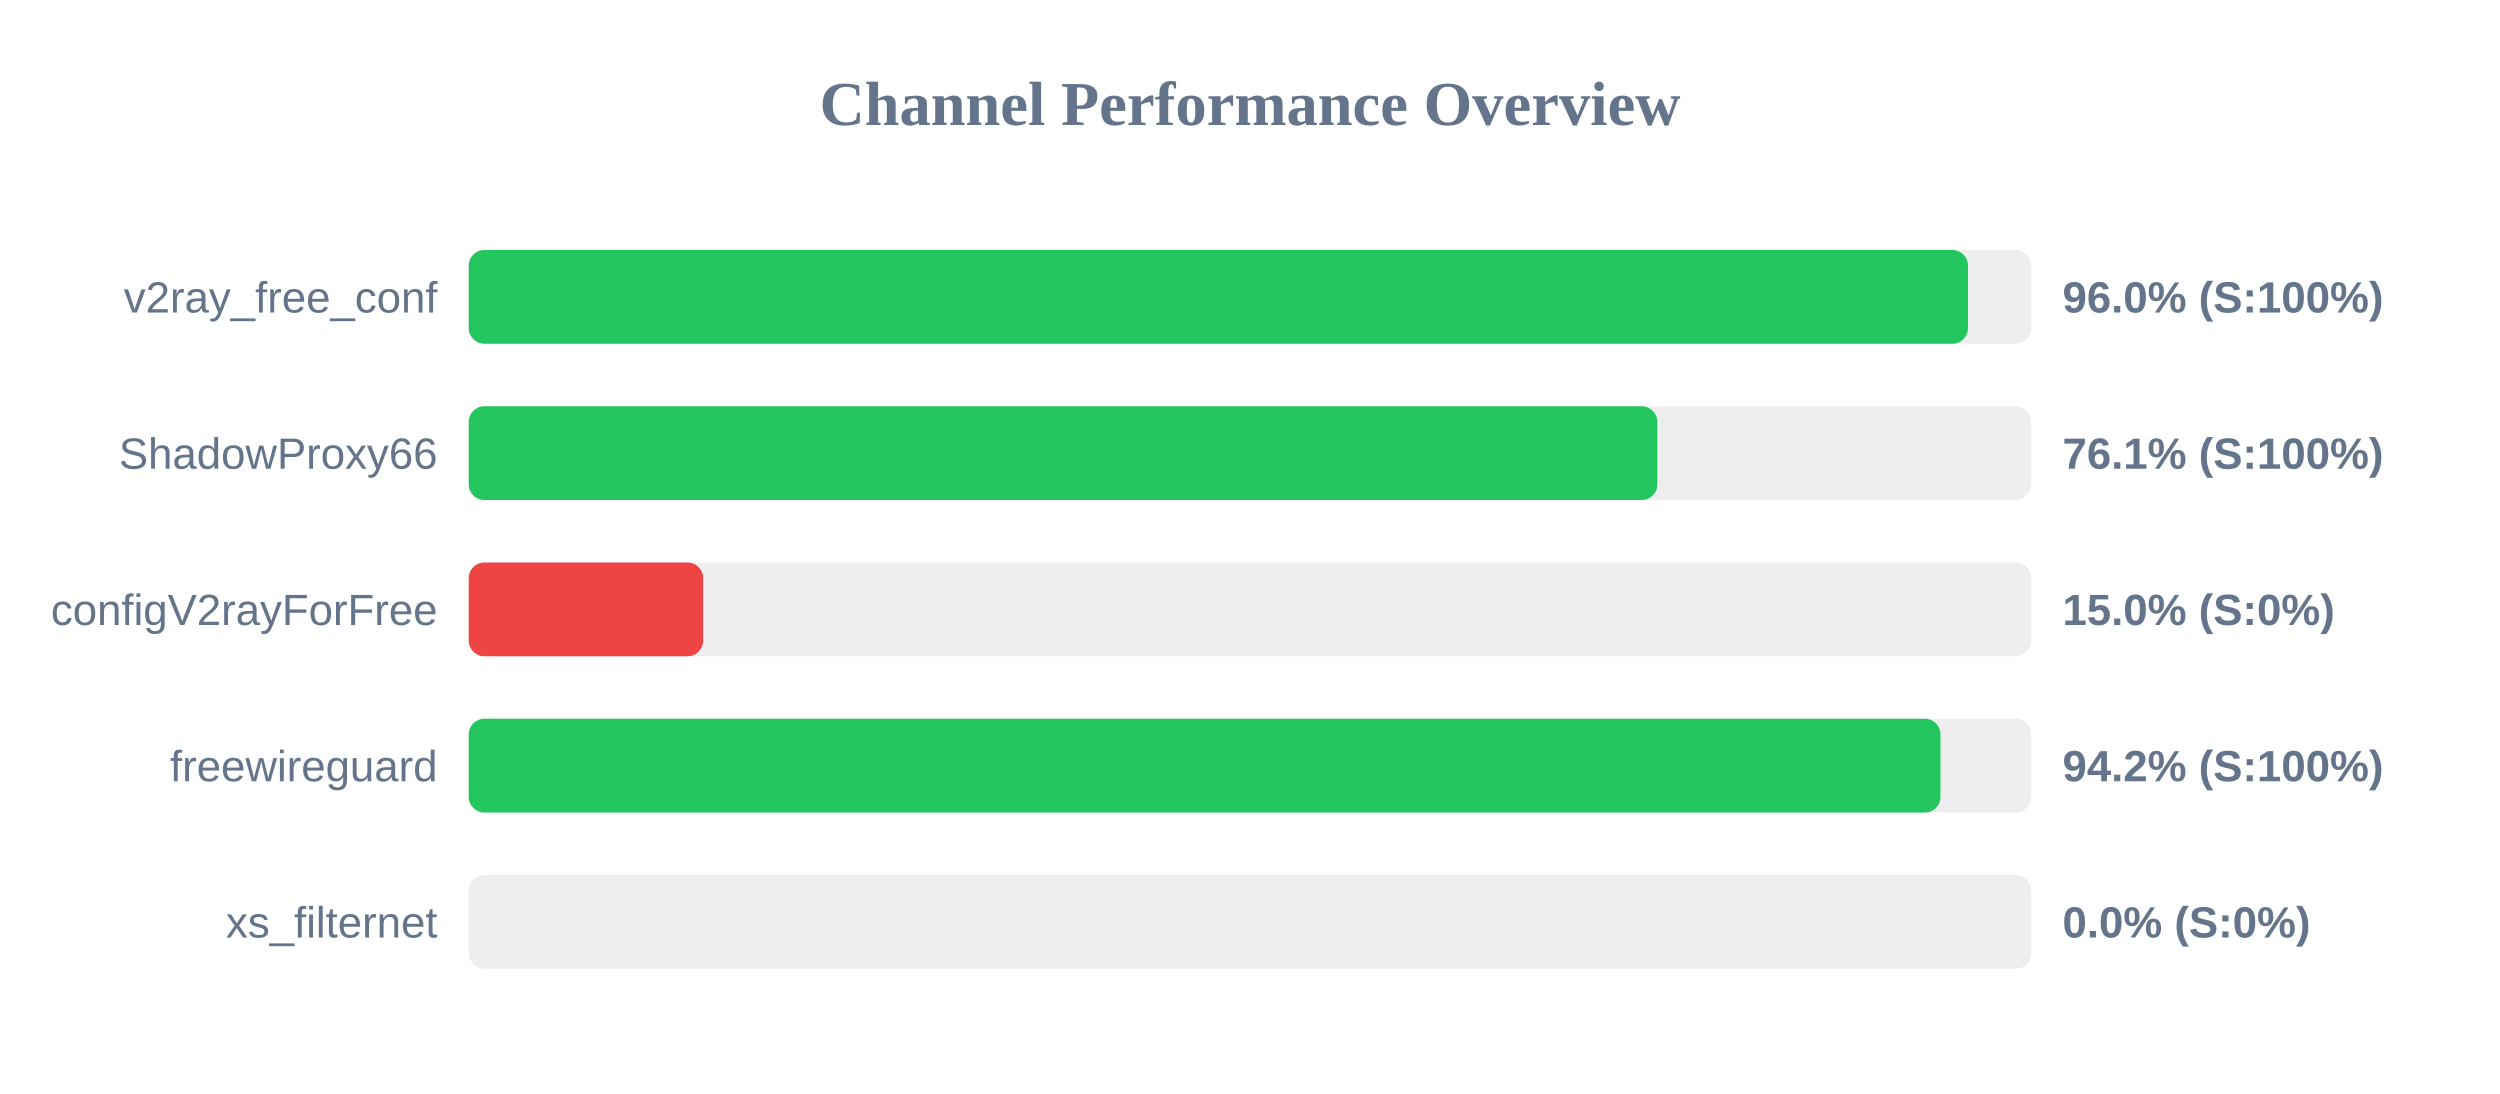
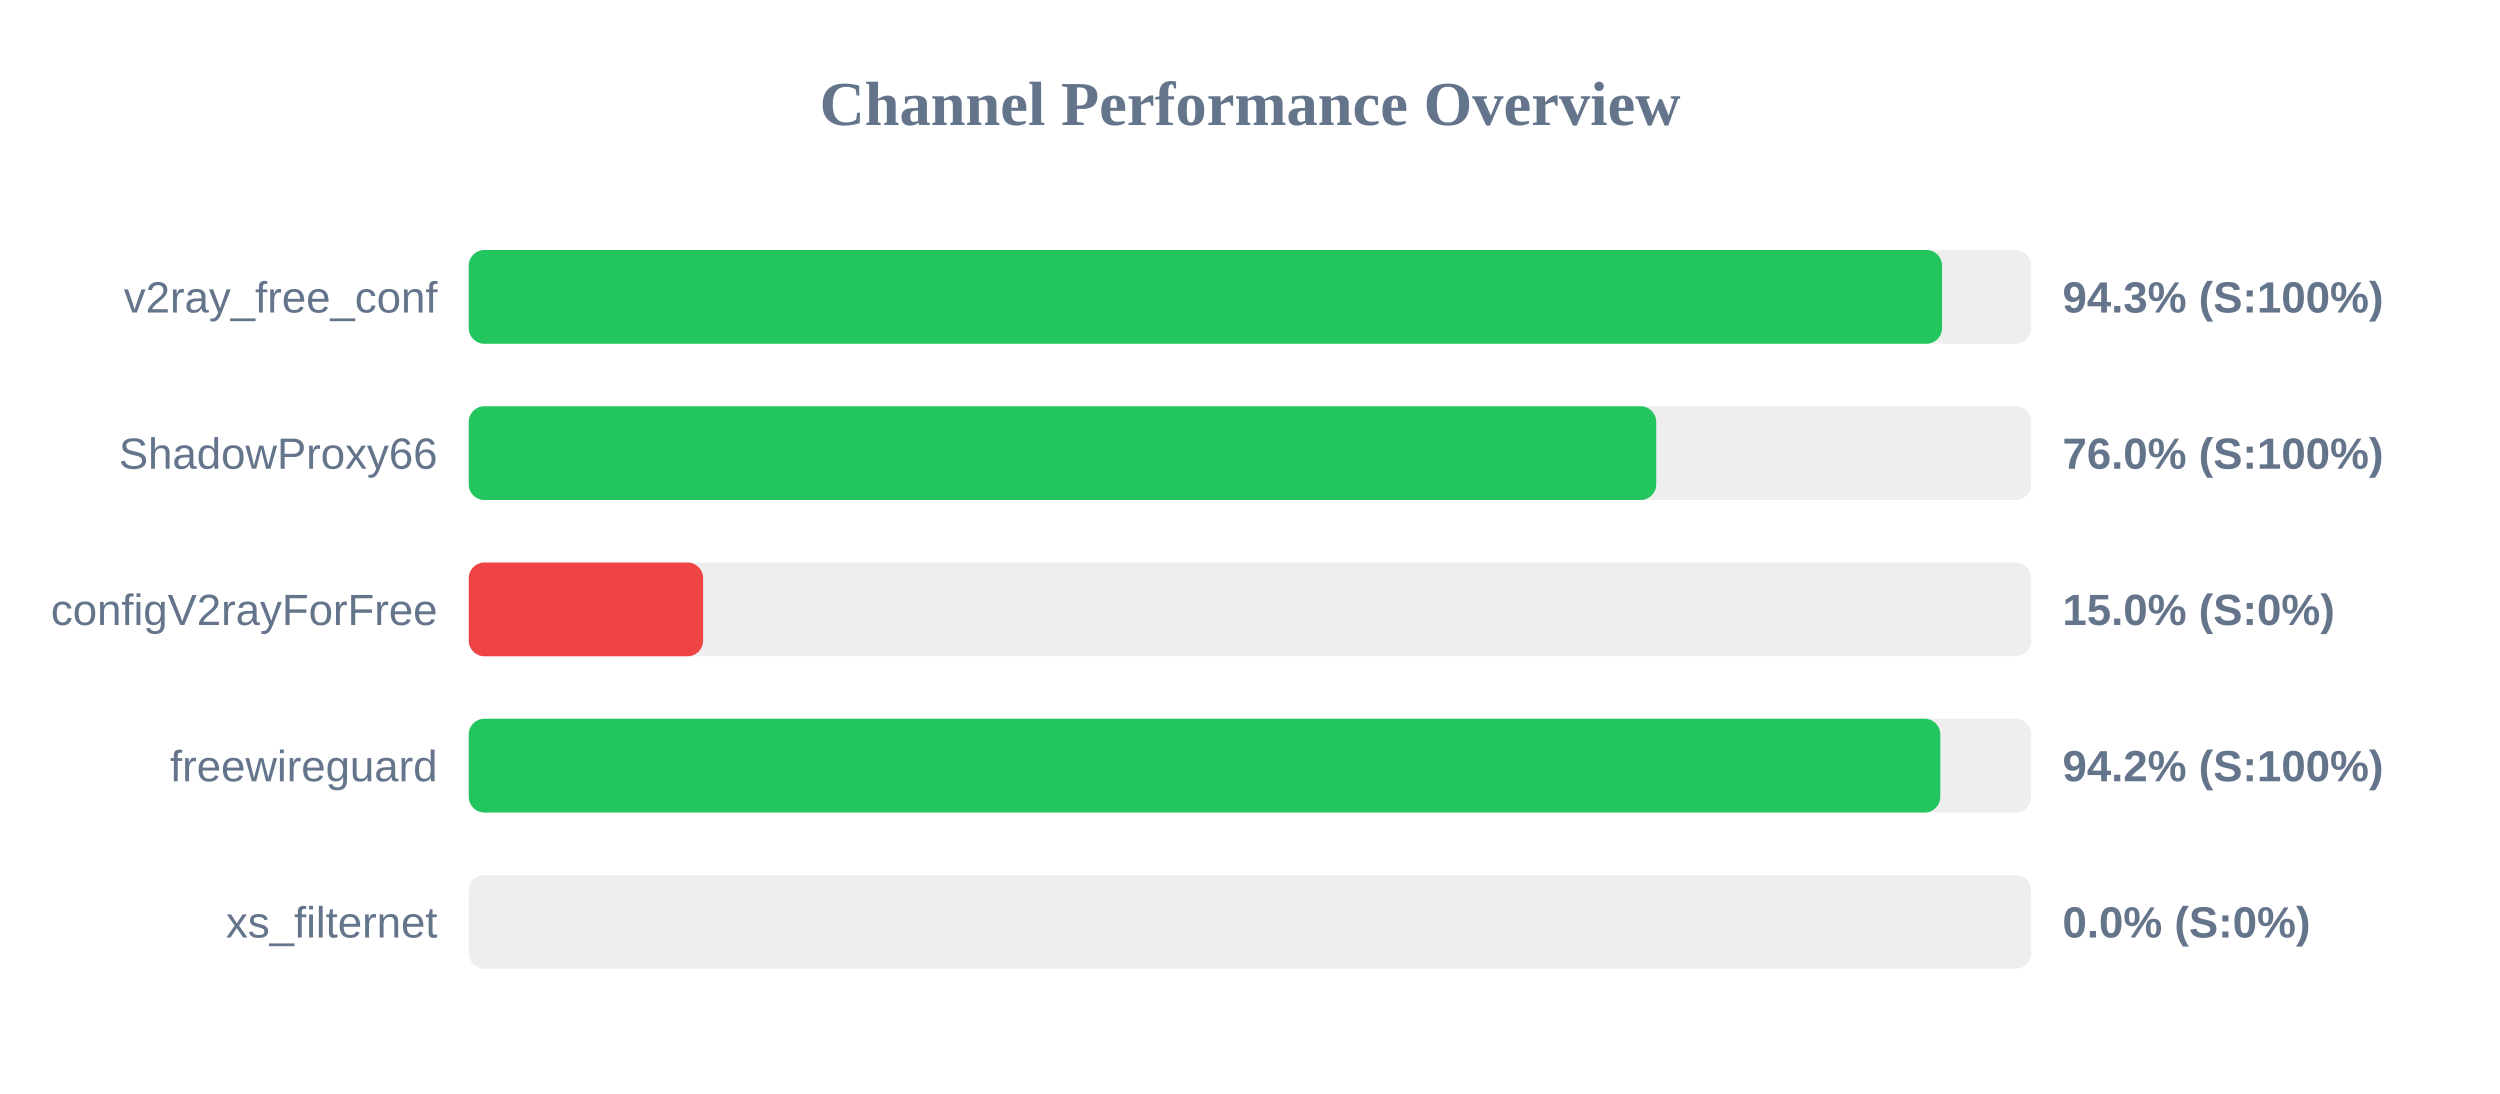
<svg xmlns="http://www.w3.org/2000/svg" width="800" height="350" version="1.1">
  <style>
        .row { font: 14px Arial; fill: #64748b; }
        .score { font: bold 14px Arial; fill: #64748b; }
    </style>
  <text x="400" y="40" text-anchor="middle" font-size="20px" font-weight="bold" fill="#64748b">Channel Performance Overview</text>
  <rect x="150" y="80" width="500" height="30" fill="#eee" rx="5" />
-   <rect x="150" y="80" width="479.75" height="30" fill="#22c55e" rx="5" />
+   <rect x="150" y="80" width="471.45" height="30" fill="#22c55e" rx="5" />
  <text x="140" y="100" text-anchor="end" class="row">v2ray_free_conf</text>
-   <text x="660" y="100" text-anchor="start" class="score">96.0% (S:100%)</text>
+   <text x="660" y="100" text-anchor="start" class="score">94.3% (S:100%)</text>
  <rect x="150" y="130" width="500" height="30" fill="#eee" rx="5" />
-   <rect x="150" y="130" width="380.35" height="30" fill="#22c55e" rx="5" />
+   <rect x="150" y="130" width="380.0" height="30" fill="#22c55e" rx="5" />
  <text x="140" y="150" text-anchor="end" class="row">ShadowProxy66</text>
-   <text x="660" y="150" text-anchor="start" class="score">76.1% (S:100%)</text>
+   <text x="660" y="150" text-anchor="start" class="score">76.0% (S:100%)</text>
  <rect x="150" y="180" width="500" height="30" fill="#eee" rx="5" />
  <rect x="150" y="180" width="75.0" height="30" fill="#ef4444" rx="5" />
  <text x="140" y="200" text-anchor="end" class="row">configV2rayForFree</text>
  <text x="660" y="200" text-anchor="start" class="score">15.0% (S:0%)</text>
  <rect x="150" y="230" width="500" height="30" fill="#eee" rx="5" />
-   <rect x="150" y="230" width="470.95" height="30" fill="#22c55e" rx="5" />
+   <rect x="150" y="230" width="470.9" height="30" fill="#22c55e" rx="5" />
  <text x="140" y="250" text-anchor="end" class="row">freewireguard</text>
  <text x="660" y="250" text-anchor="start" class="score">94.2% (S:100%)</text>
  <rect x="150" y="280" width="500" height="30" fill="#eee" rx="5" />
  <rect x="150" y="280" width="0.0" height="30" fill="#ef4444" rx="5" />
  <text x="140" y="300" text-anchor="end" class="row">xs_filternet</text>
  <text x="660" y="300" text-anchor="start" class="score">0.0% (S:0%)</text>
</svg>
